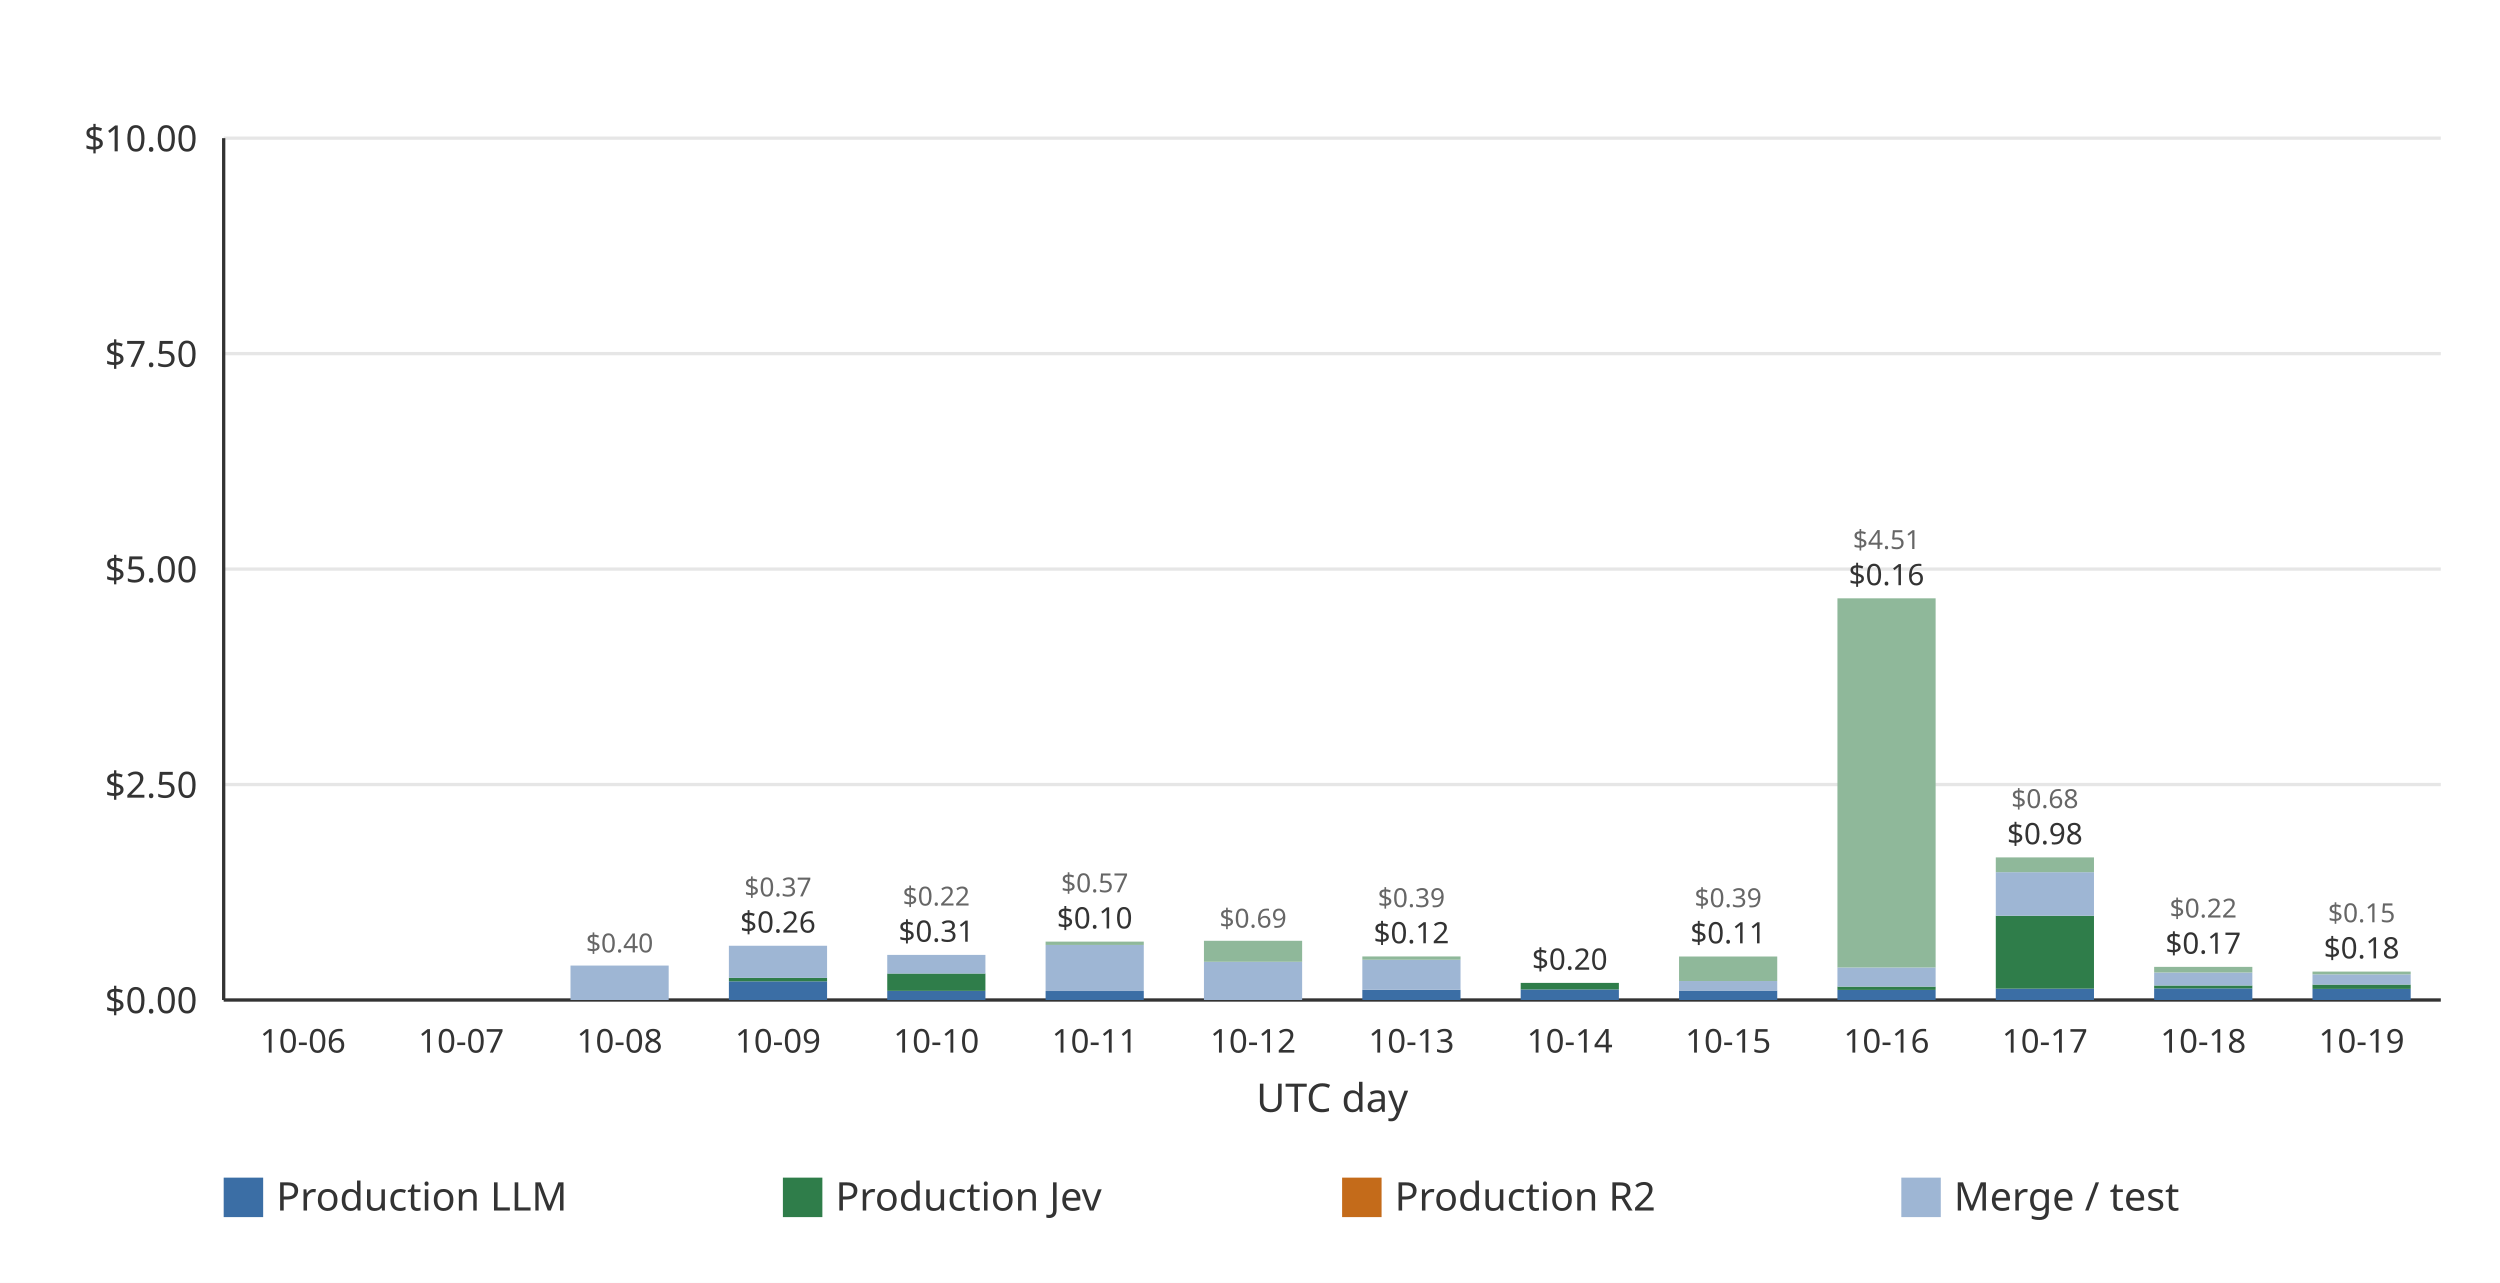
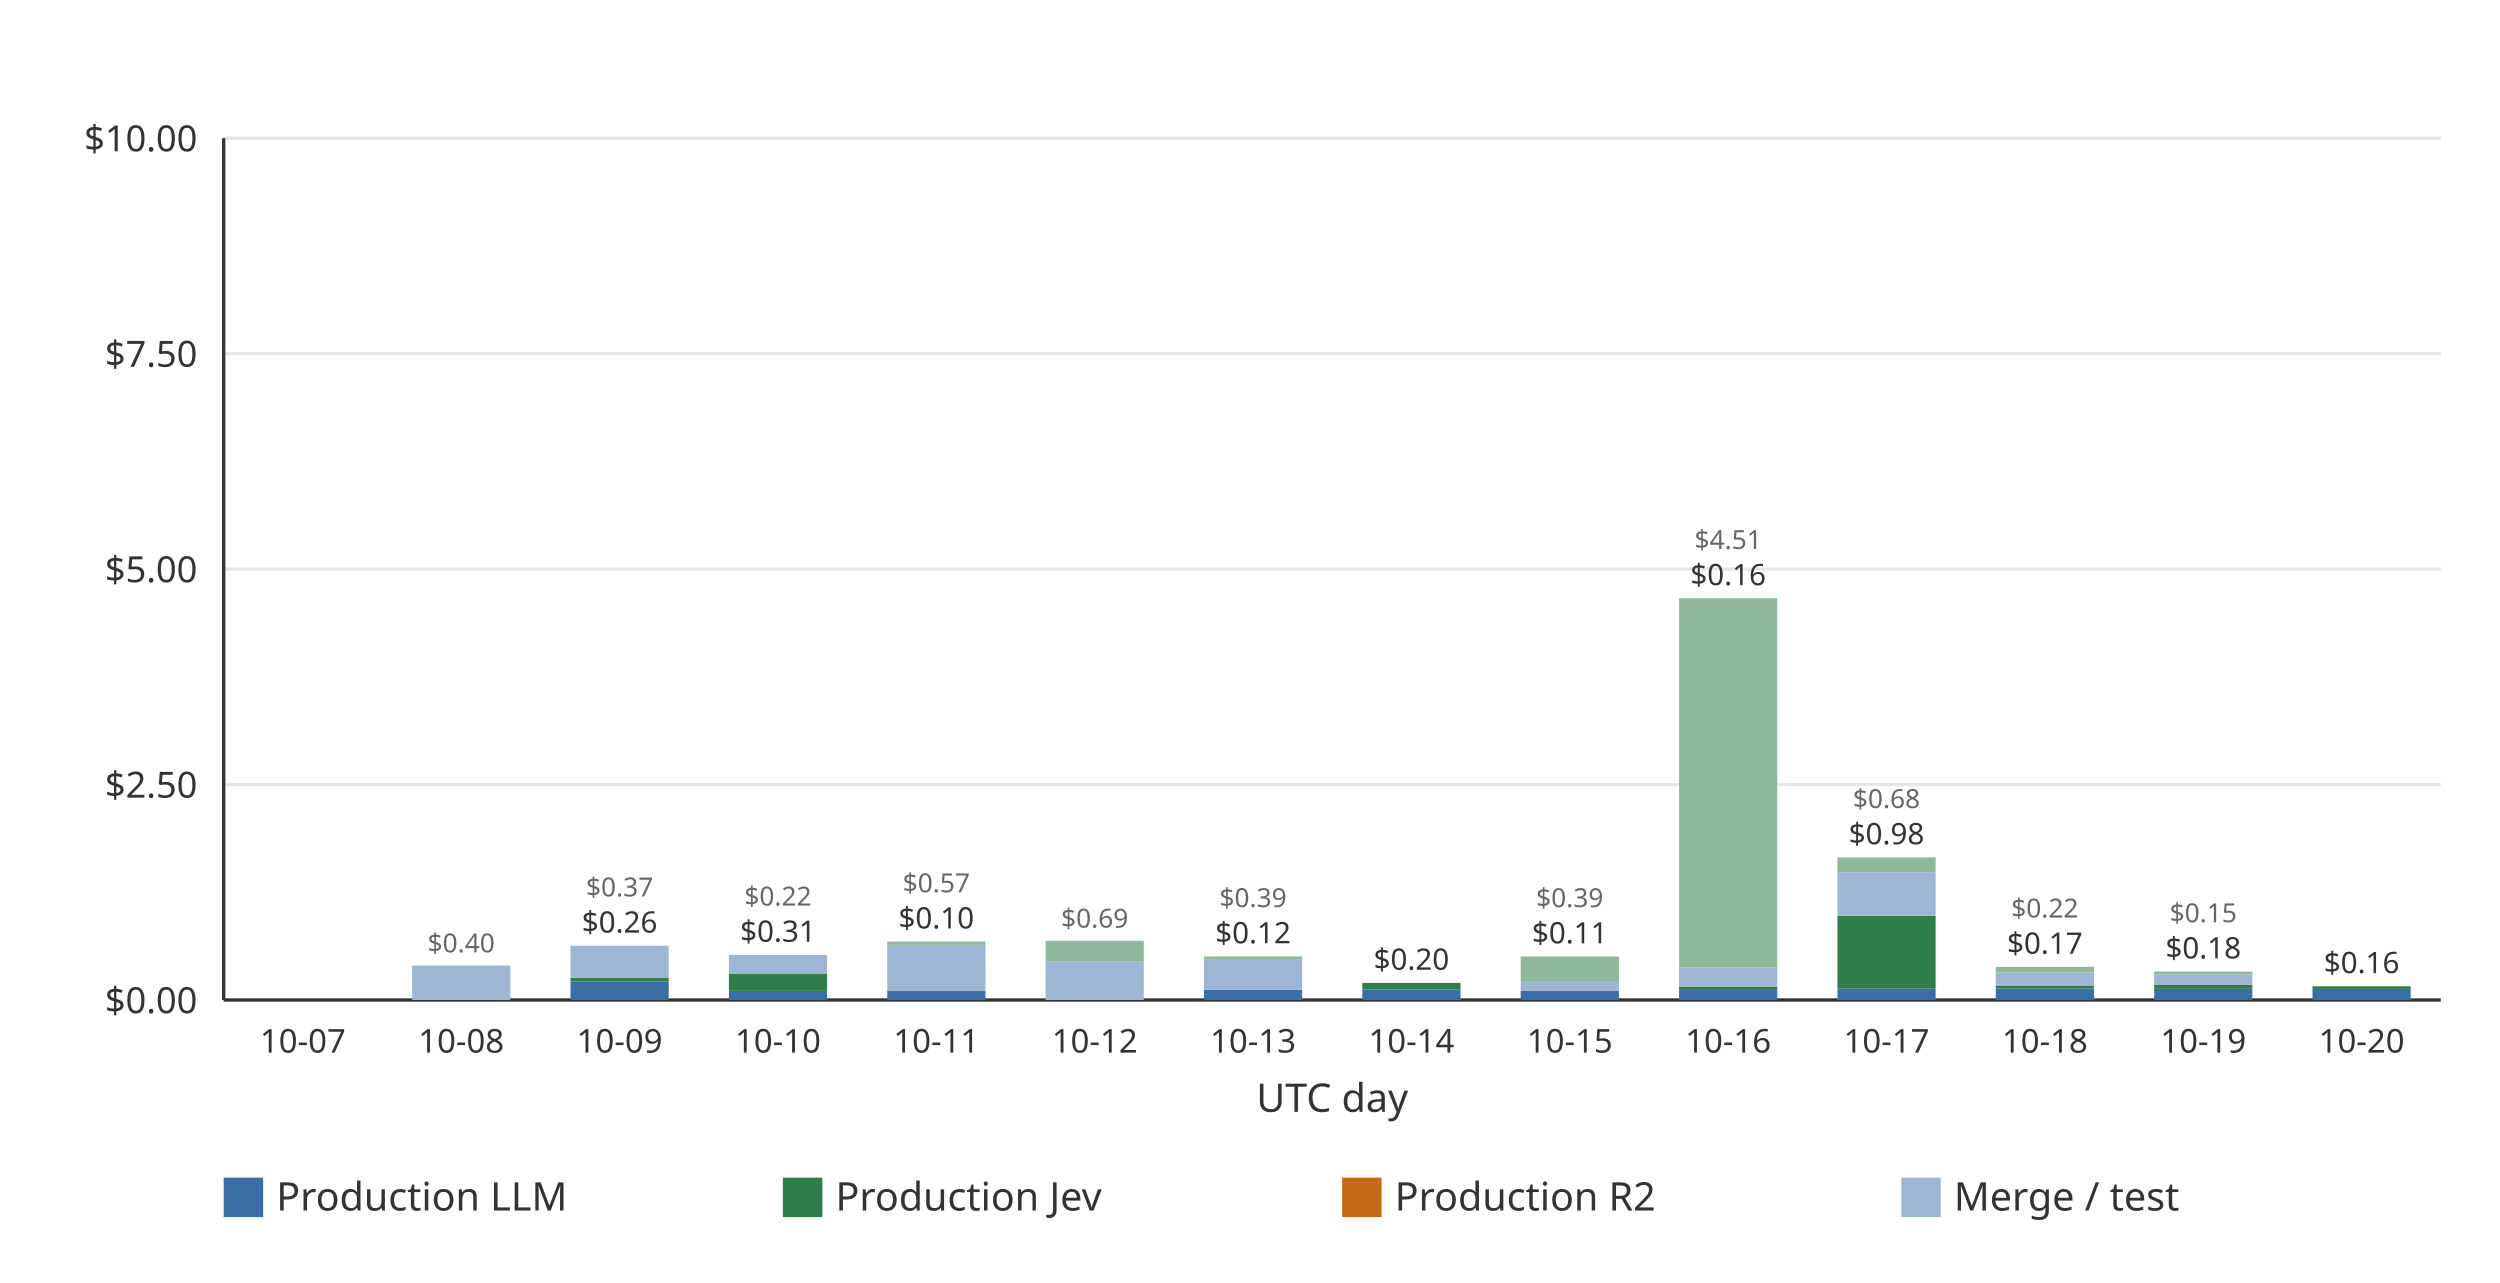
<svg xmlns="http://www.w3.org/2000/svg" width="760" height="390" viewBox="0 0 760 390" role="img">
  <rect width="760" height="390" fill="#ffffff" />
  <line x1="68.00" x2="742.00" y1="304.00" y2="304.00" stroke="#e6e6e6" stroke-width="1" />
  <text x="60.00" y="308.00" text-anchor="end" font-family="ui-sans-serif, system-ui, sans-serif" font-size="11" fill="#333333">$0.00</text>
  <line x1="68.00" x2="742.00" y1="238.50" y2="238.50" stroke="#e6e6e6" stroke-width="1" />
  <text x="60.00" y="242.50" text-anchor="end" font-family="ui-sans-serif, system-ui, sans-serif" font-size="11" fill="#333333">$2.50</text>
  <line x1="68.00" x2="742.00" y1="173.00" y2="173.00" stroke="#e6e6e6" stroke-width="1" />
  <text x="60.00" y="177.00" text-anchor="end" font-family="ui-sans-serif, system-ui, sans-serif" font-size="11" fill="#333333">$5.00</text>
  <line x1="68.00" x2="742.00" y1="107.50" y2="107.50" stroke="#e6e6e6" stroke-width="1" />
  <text x="60.00" y="111.50" text-anchor="end" font-family="ui-sans-serif, system-ui, sans-serif" font-size="11" fill="#333333">$7.50</text>
  <line x1="68.00" x2="742.00" y1="42.00" y2="42.00" stroke="#e6e6e6" stroke-width="1" />
  <text x="60.00" y="46.00" text-anchor="end" font-family="ui-sans-serif, system-ui, sans-serif" font-size="11" fill="#333333">$10.00</text>
  <line x1="68.00" x2="68.00" y1="42.00" y2="304.00" stroke="#333333" stroke-width="1" />
  <line x1="68.00" x2="742.00" y1="304.00" y2="304.00" stroke="#333333" stroke-width="1" />
-   <g data-date="2026-10-06" data-production-total="0" data-other-total="0" data-total="0" />
-   <text x="92.07" y="320.00" text-anchor="middle" font-family="ui-sans-serif, system-ui, sans-serif" font-size="10" fill="#333333">10-06</text>
  <g data-date="2026-10-07" data-production-total="0" data-other-total="0" data-total="0" />
-   <text x="140.21" y="320.00" text-anchor="middle" font-family="ui-sans-serif, system-ui, sans-serif" font-size="10" fill="#333333">10-07</text>
+   <text x="92.07" y="320.00" text-anchor="middle" font-family="ui-sans-serif, system-ui, sans-serif" font-size="10" fill="#333333">10-07</text>
  <g data-date="2026-10-08" data-production-total="0" data-other-total="0.399434380000000003771" data-total="0.399434380000000003771">
-     <rect x="173.43" y="293.53" width="29.85" height="10.47" fill="#9eb6d4" />
-     <text x="188.36" y="289.53" text-anchor="middle" font-family="ui-sans-serif, system-ui, sans-serif" font-size="8" fill="#666666">$0.40</text>
+     <rect x="125.29" y="293.53" width="29.85" height="10.47" fill="#9eb6d4" />
+     <text x="140.21" y="289.53" text-anchor="middle" font-family="ui-sans-serif, system-ui, sans-serif" font-size="8" fill="#666666">$0.40</text>
  </g>
-   <text x="188.36" y="320.00" text-anchor="middle" font-family="ui-sans-serif, system-ui, sans-serif" font-size="10" fill="#333333">10-08</text>
+   <text x="140.21" y="320.00" text-anchor="middle" font-family="ui-sans-serif, system-ui, sans-serif" font-size="10" fill="#333333">10-08</text>
  <g data-date="2026-10-09" data-production-total="0.25642104" data-other-total="0.37304242" data-total="0.62946346">
-     <rect x="221.58" y="298.32" width="29.85" height="5.68" fill="#3b6ea5" />
-     <rect x="221.58" y="297.28" width="29.85" height="1.04" fill="#2f7d4a" />
-     <rect x="221.58" y="287.51" width="29.85" height="9.77" fill="#9eb6d4" />
-     <text x="236.50" y="283.51" text-anchor="middle" font-family="ui-sans-serif, system-ui, sans-serif" font-size="9" fill="#333333">$0.26</text>
-     <text x="236.50" y="272.51" text-anchor="middle" font-family="ui-sans-serif, system-ui, sans-serif" font-size="8" fill="#666666">$0.37</text>
+     <rect x="173.43" y="298.32" width="29.85" height="5.68" fill="#3b6ea5" />
+     <rect x="173.43" y="297.28" width="29.85" height="1.04" fill="#2f7d4a" />
+     <rect x="173.43" y="287.51" width="29.85" height="9.77" fill="#9eb6d4" />
+     <text x="188.36" y="283.51" text-anchor="middle" font-family="ui-sans-serif, system-ui, sans-serif" font-size="9" fill="#333333">$0.26</text>
+     <text x="188.36" y="272.51" text-anchor="middle" font-family="ui-sans-serif, system-ui, sans-serif" font-size="8" fill="#666666">$0.37</text>
  </g>
-   <text x="236.50" y="320.00" text-anchor="middle" font-family="ui-sans-serif, system-ui, sans-serif" font-size="10" fill="#333333">10-09</text>
+   <text x="188.36" y="320.00" text-anchor="middle" font-family="ui-sans-serif, system-ui, sans-serif" font-size="10" fill="#333333">10-09</text>
  <g data-date="2026-10-10" data-production-total="0.30748244" data-other-total="0.21585988" data-total="0.52334232">
-     <rect x="269.72" y="301.22" width="29.85" height="2.78" fill="#3b6ea5" />
-     <rect x="269.72" y="295.94" width="29.85" height="5.28" fill="#2f7d4a" />
-     <rect x="269.72" y="290.29" width="29.85" height="5.66" fill="#9eb6d4" />
-     <text x="284.64" y="286.29" text-anchor="middle" font-family="ui-sans-serif, system-ui, sans-serif" font-size="9" fill="#333333">$0.31</text>
-     <text x="284.64" y="275.29" text-anchor="middle" font-family="ui-sans-serif, system-ui, sans-serif" font-size="8" fill="#666666">$0.22</text>
+     <rect x="221.58" y="301.22" width="29.85" height="2.78" fill="#3b6ea5" />
+     <rect x="221.58" y="295.94" width="29.85" height="5.28" fill="#2f7d4a" />
+     <rect x="221.58" y="290.29" width="29.85" height="5.66" fill="#9eb6d4" />
+     <text x="236.50" y="286.29" text-anchor="middle" font-family="ui-sans-serif, system-ui, sans-serif" font-size="9" fill="#333333">$0.31</text>
+     <text x="236.50" y="275.29" text-anchor="middle" font-family="ui-sans-serif, system-ui, sans-serif" font-size="8" fill="#666666">$0.22</text>
  </g>
-   <text x="284.64" y="320.00" text-anchor="middle" font-family="ui-sans-serif, system-ui, sans-serif" font-size="10" fill="#333333">10-10</text>
+   <text x="236.50" y="320.00" text-anchor="middle" font-family="ui-sans-serif, system-ui, sans-serif" font-size="10" fill="#333333">10-10</text>
  <g data-date="2026-10-11" data-production-total="0.10425128" data-other-total="0.57332917" data-total="0.67758045">
-     <rect x="317.86" y="301.27" width="29.85" height="2.73" fill="#3b6ea5" />
-     <rect x="317.86" y="287.25" width="29.85" height="14.01" fill="#9eb6d4" />
-     <rect x="317.86" y="286.25" width="29.85" height="1.01" fill="#8fb89a" />
-     <text x="332.79" y="282.25" text-anchor="middle" font-family="ui-sans-serif, system-ui, sans-serif" font-size="9" fill="#333333">$0.10</text>
-     <text x="332.79" y="271.25" text-anchor="middle" font-family="ui-sans-serif, system-ui, sans-serif" font-size="8" fill="#666666">$0.57</text>
+     <rect x="269.72" y="301.27" width="29.85" height="2.73" fill="#3b6ea5" />
+     <rect x="269.72" y="287.25" width="29.85" height="14.01" fill="#9eb6d4" />
+     <rect x="269.72" y="286.25" width="29.85" height="1.01" fill="#8fb89a" />
+     <text x="284.64" y="282.25" text-anchor="middle" font-family="ui-sans-serif, system-ui, sans-serif" font-size="9" fill="#333333">$0.10</text>
+     <text x="284.64" y="271.25" text-anchor="middle" font-family="ui-sans-serif, system-ui, sans-serif" font-size="8" fill="#666666">$0.57</text>
  </g>
-   <text x="332.79" y="320.00" text-anchor="middle" font-family="ui-sans-serif, system-ui, sans-serif" font-size="10" fill="#333333">10-11</text>
+   <text x="284.64" y="320.00" text-anchor="middle" font-family="ui-sans-serif, system-ui, sans-serif" font-size="10" fill="#333333">10-11</text>
  <g data-date="2026-10-12" data-production-total="0" data-other-total="0.68715173" data-total="0.68715173">
-     <rect x="366.00" y="292.37" width="29.85" height="11.63" fill="#9eb6d4" />
-     <rect x="366.00" y="286.00" width="29.85" height="6.38" fill="#8fb89a" />
-     <text x="380.93" y="282.00" text-anchor="middle" font-family="ui-sans-serif, system-ui, sans-serif" font-size="8" fill="#666666">$0.69</text>
+     <rect x="317.86" y="292.37" width="29.85" height="11.63" fill="#9eb6d4" />
+     <rect x="317.86" y="286.00" width="29.85" height="6.38" fill="#8fb89a" />
+     <text x="332.79" y="282.00" text-anchor="middle" font-family="ui-sans-serif, system-ui, sans-serif" font-size="8" fill="#666666">$0.69</text>
  </g>
-   <text x="380.93" y="320.00" text-anchor="middle" font-family="ui-sans-serif, system-ui, sans-serif" font-size="10" fill="#333333">10-12</text>
+   <text x="332.79" y="320.00" text-anchor="middle" font-family="ui-sans-serif, system-ui, sans-serif" font-size="10" fill="#333333">10-12</text>
  <g data-date="2026-10-13" data-production-total="0.11847358" data-other-total="0.38669388" data-total="0.50516746">
-     <rect x="414.15" y="300.90" width="29.85" height="3.10" fill="#3b6ea5" />
-     <rect x="414.15" y="291.77" width="29.85" height="9.13" fill="#9eb6d4" />
-     <rect x="414.15" y="290.76" width="29.85" height="1.00" fill="#8fb89a" />
-     <text x="429.07" y="286.76" text-anchor="middle" font-family="ui-sans-serif, system-ui, sans-serif" font-size="9" fill="#333333">$0.12</text>
-     <text x="429.07" y="275.76" text-anchor="middle" font-family="ui-sans-serif, system-ui, sans-serif" font-size="8" fill="#666666">$0.39</text>
+     <rect x="366.00" y="300.90" width="29.85" height="3.10" fill="#3b6ea5" />
+     <rect x="366.00" y="291.77" width="29.85" height="9.13" fill="#9eb6d4" />
+     <rect x="366.00" y="290.76" width="29.85" height="1.00" fill="#8fb89a" />
+     <text x="380.93" y="286.76" text-anchor="middle" font-family="ui-sans-serif, system-ui, sans-serif" font-size="9" fill="#333333">$0.12</text>
+     <text x="380.93" y="275.76" text-anchor="middle" font-family="ui-sans-serif, system-ui, sans-serif" font-size="8" fill="#666666">$0.39</text>
  </g>
-   <text x="429.07" y="320.00" text-anchor="middle" font-family="ui-sans-serif, system-ui, sans-serif" font-size="10" fill="#333333">10-13</text>
+   <text x="380.93" y="320.00" text-anchor="middle" font-family="ui-sans-serif, system-ui, sans-serif" font-size="10" fill="#333333">10-13</text>
  <g data-date="2026-10-14" data-production-total="0.19837283" data-other-total="0" data-total="0.19837283">
-     <rect x="462.29" y="300.79" width="29.85" height="3.21" fill="#3b6ea5" />
-     <rect x="462.29" y="298.80" width="29.85" height="1.99" fill="#2f7d4a" />
-     <text x="477.21" y="294.80" text-anchor="middle" font-family="ui-sans-serif, system-ui, sans-serif" font-size="9" fill="#333333">$0.20</text>
+     <rect x="414.15" y="300.79" width="29.85" height="3.21" fill="#3b6ea5" />
+     <rect x="414.15" y="298.80" width="29.85" height="1.99" fill="#2f7d4a" />
+     <text x="429.07" y="294.80" text-anchor="middle" font-family="ui-sans-serif, system-ui, sans-serif" font-size="9" fill="#333333">$0.20</text>
  </g>
-   <text x="477.21" y="320.00" text-anchor="middle" font-family="ui-sans-serif, system-ui, sans-serif" font-size="10" fill="#333333">10-14</text>
+   <text x="429.07" y="320.00" text-anchor="middle" font-family="ui-sans-serif, system-ui, sans-serif" font-size="10" fill="#333333">10-14</text>
  <g data-date="2026-10-15" data-production-total="0.10996748" data-other-total="0.39462680" data-total="0.50459428">
-     <rect x="510.43" y="301.12" width="29.85" height="2.88" fill="#3b6ea5" />
-     <rect x="510.43" y="298.23" width="29.85" height="2.89" fill="#9eb6d4" />
-     <rect x="510.43" y="290.78" width="29.85" height="7.45" fill="#8fb89a" />
-     <text x="525.36" y="286.78" text-anchor="middle" font-family="ui-sans-serif, system-ui, sans-serif" font-size="9" fill="#333333">$0.11</text>
-     <text x="525.36" y="275.78" text-anchor="middle" font-family="ui-sans-serif, system-ui, sans-serif" font-size="8" fill="#666666">$0.39</text>
+     <rect x="462.29" y="301.12" width="29.85" height="2.88" fill="#3b6ea5" />
+     <rect x="462.29" y="298.23" width="29.85" height="2.89" fill="#9eb6d4" />
+     <rect x="462.29" y="290.78" width="29.85" height="7.45" fill="#8fb89a" />
+     <text x="477.21" y="286.78" text-anchor="middle" font-family="ui-sans-serif, system-ui, sans-serif" font-size="9" fill="#333333">$0.11</text>
+     <text x="477.21" y="275.78" text-anchor="middle" font-family="ui-sans-serif, system-ui, sans-serif" font-size="8" fill="#666666">$0.39</text>
  </g>
-   <text x="525.36" y="320.00" text-anchor="middle" font-family="ui-sans-serif, system-ui, sans-serif" font-size="10" fill="#333333">10-15</text>
+   <text x="477.21" y="320.00" text-anchor="middle" font-family="ui-sans-serif, system-ui, sans-serif" font-size="10" fill="#333333">10-15</text>
  <g data-date="2026-10-16" data-production-total="0.15520778" data-other-total="4.50565914" data-total="4.66086692">
-     <rect x="558.58" y="300.93" width="29.85" height="3.07" fill="#3b6ea5" />
-     <rect x="558.58" y="299.93" width="29.85" height="1.00" fill="#2f7d4a" />
-     <rect x="558.58" y="294.11" width="29.85" height="5.82" fill="#9eb6d4" />
-     <rect x="558.58" y="181.89" width="29.85" height="112.22" fill="#8fb89a" />
-     <text x="573.50" y="177.89" text-anchor="middle" font-family="ui-sans-serif, system-ui, sans-serif" font-size="9" fill="#333333">$0.16</text>
-     <text x="573.50" y="166.89" text-anchor="middle" font-family="ui-sans-serif, system-ui, sans-serif" font-size="8" fill="#666666">$4.51</text>
+     <rect x="510.43" y="300.93" width="29.85" height="3.07" fill="#3b6ea5" />
+     <rect x="510.43" y="299.93" width="29.85" height="1.00" fill="#2f7d4a" />
+     <rect x="510.43" y="294.11" width="29.85" height="5.82" fill="#9eb6d4" />
+     <rect x="510.43" y="181.89" width="29.85" height="112.22" fill="#8fb89a" />
+     <text x="525.36" y="177.89" text-anchor="middle" font-family="ui-sans-serif, system-ui, sans-serif" font-size="9" fill="#333333">$0.16</text>
+     <text x="525.36" y="166.89" text-anchor="middle" font-family="ui-sans-serif, system-ui, sans-serif" font-size="8" fill="#666666">$4.51</text>
  </g>
-   <text x="573.50" y="320.00" text-anchor="middle" font-family="ui-sans-serif, system-ui, sans-serif" font-size="10" fill="#333333">10-16</text>
+   <text x="525.36" y="320.00" text-anchor="middle" font-family="ui-sans-serif, system-ui, sans-serif" font-size="10" fill="#333333">10-16</text>
  <g data-date="2026-10-17" data-production-total="0.97797219" data-other-total="0.67665704" data-total="1.65462923">
-     <rect x="606.72" y="300.54" width="29.85" height="3.46" fill="#3b6ea5" />
-     <rect x="606.72" y="278.38" width="29.85" height="22.17" fill="#2f7d4a" />
-     <rect x="606.72" y="265.14" width="29.85" height="13.24" fill="#9eb6d4" />
-     <rect x="606.72" y="260.65" width="29.85" height="4.49" fill="#8fb89a" />
-     <text x="621.64" y="256.65" text-anchor="middle" font-family="ui-sans-serif, system-ui, sans-serif" font-size="9" fill="#333333">$0.98</text>
-     <text x="621.64" y="245.65" text-anchor="middle" font-family="ui-sans-serif, system-ui, sans-serif" font-size="8" fill="#666666">$0.68</text>
+     <rect x="558.58" y="300.54" width="29.85" height="3.46" fill="#3b6ea5" />
+     <rect x="558.58" y="278.38" width="29.85" height="22.17" fill="#2f7d4a" />
+     <rect x="558.58" y="265.14" width="29.85" height="13.24" fill="#9eb6d4" />
+     <rect x="558.58" y="260.65" width="29.85" height="4.49" fill="#8fb89a" />
+     <text x="573.50" y="256.65" text-anchor="middle" font-family="ui-sans-serif, system-ui, sans-serif" font-size="9" fill="#333333">$0.98</text>
+     <text x="573.50" y="245.65" text-anchor="middle" font-family="ui-sans-serif, system-ui, sans-serif" font-size="8" fill="#666666">$0.68</text>
  </g>
-   <text x="621.64" y="320.00" text-anchor="middle" font-family="ui-sans-serif, system-ui, sans-serif" font-size="10" fill="#333333">10-17</text>
+   <text x="573.50" y="320.00" text-anchor="middle" font-family="ui-sans-serif, system-ui, sans-serif" font-size="10" fill="#333333">10-17</text>
  <g data-date="2026-10-18" data-production-total="0.16829425" data-other-total="0.21603838" data-total="0.38433263">
-     <rect x="654.86" y="300.46" width="29.85" height="3.54" fill="#3b6ea5" />
-     <rect x="654.86" y="299.59" width="29.85" height="0.87" fill="#2f7d4a" />
-     <rect x="654.86" y="295.64" width="29.85" height="3.95" fill="#9eb6d4" />
-     <rect x="654.86" y="293.93" width="29.85" height="1.71" fill="#8fb89a" />
-     <text x="669.79" y="289.93" text-anchor="middle" font-family="ui-sans-serif, system-ui, sans-serif" font-size="9" fill="#333333">$0.17</text>
-     <text x="669.79" y="278.93" text-anchor="middle" font-family="ui-sans-serif, system-ui, sans-serif" font-size="8" fill="#666666">$0.22</text>
+     <rect x="606.72" y="300.46" width="29.85" height="3.54" fill="#3b6ea5" />
+     <rect x="606.72" y="299.59" width="29.85" height="0.87" fill="#2f7d4a" />
+     <rect x="606.72" y="295.64" width="29.85" height="3.95" fill="#9eb6d4" />
+     <rect x="606.72" y="293.93" width="29.85" height="1.71" fill="#8fb89a" />
+     <text x="621.64" y="289.93" text-anchor="middle" font-family="ui-sans-serif, system-ui, sans-serif" font-size="9" fill="#333333">$0.17</text>
+     <text x="621.64" y="278.93" text-anchor="middle" font-family="ui-sans-serif, system-ui, sans-serif" font-size="8" fill="#666666">$0.22</text>
  </g>
-   <text x="669.79" y="320.00" text-anchor="middle" font-family="ui-sans-serif, system-ui, sans-serif" font-size="10" fill="#333333">10-18</text>
+   <text x="621.64" y="320.00" text-anchor="middle" font-family="ui-sans-serif, system-ui, sans-serif" font-size="10" fill="#333333">10-18</text>
  <g data-date="2026-10-19" data-production-total="0.17911365" data-other-total="0.15053947" data-total="0.32965312">
-     <rect x="703.00" y="300.62" width="29.85" height="3.38" fill="#3b6ea5" />
-     <rect x="703.00" y="299.31" width="29.85" height="1.31" fill="#2f7d4a" />
-     <rect x="703.00" y="296.21" width="29.85" height="3.10" fill="#9eb6d4" />
-     <rect x="703.00" y="295.36" width="29.85" height="0.85" fill="#8fb89a" />
-     <text x="717.93" y="291.36" text-anchor="middle" font-family="ui-sans-serif, system-ui, sans-serif" font-size="9" fill="#333333">$0.18</text>
-     <text x="717.93" y="280.36" text-anchor="middle" font-family="ui-sans-serif, system-ui, sans-serif" font-size="8" fill="#666666">$0.15</text>
+     <rect x="654.86" y="300.62" width="29.85" height="3.38" fill="#3b6ea5" />
+     <rect x="654.86" y="299.31" width="29.85" height="1.31" fill="#2f7d4a" />
+     <rect x="654.86" y="296.21" width="29.85" height="3.10" fill="#9eb6d4" />
+     <rect x="654.86" y="295.36" width="29.85" height="0.85" fill="#8fb89a" />
+     <text x="669.79" y="291.36" text-anchor="middle" font-family="ui-sans-serif, system-ui, sans-serif" font-size="9" fill="#333333">$0.18</text>
+     <text x="669.79" y="280.36" text-anchor="middle" font-family="ui-sans-serif, system-ui, sans-serif" font-size="8" fill="#666666">$0.15</text>
  </g>
-   <text x="717.93" y="320.00" text-anchor="middle" font-family="ui-sans-serif, system-ui, sans-serif" font-size="10" fill="#333333">10-19</text>
+   <text x="669.79" y="320.00" text-anchor="middle" font-family="ui-sans-serif, system-ui, sans-serif" font-size="10" fill="#333333">10-19</text>
+   <g data-date="2026-10-20" data-production-total="0.15905216" data-other-total="0" data-total="0.15905216">
+     <rect x="703.00" y="300.63" width="29.85" height="3.37" fill="#3b6ea5" />
+     <rect x="703.00" y="299.83" width="29.85" height="0.80" fill="#2f7d4a" />
+     <text x="717.93" y="295.83" text-anchor="middle" font-family="ui-sans-serif, system-ui, sans-serif" font-size="9" fill="#333333">$0.16</text>
+   </g>
+   <text x="717.93" y="320.00" text-anchor="middle" font-family="ui-sans-serif, system-ui, sans-serif" font-size="10" fill="#333333">10-20</text>
  <text x="405.00" y="338.00" text-anchor="middle" font-family="ui-sans-serif, system-ui, sans-serif" font-size="12" fill="#333333">UTC day</text>
  <rect x="68.00" y="358.00" width="12" height="12" fill="#3b6ea5" />
  <text x="84.00" y="368.00" font-family="ui-sans-serif, system-ui, sans-serif" font-size="12" fill="#333333">Production LLM</text>
  <rect x="238.00" y="358.00" width="12" height="12" fill="#2f7d4a" />
  <text x="254.00" y="368.00" font-family="ui-sans-serif, system-ui, sans-serif" font-size="12" fill="#333333">Production Jev</text>
  <rect x="408.00" y="358.00" width="12" height="12" fill="#c46b1a" />
  <text x="424.00" y="368.00" font-family="ui-sans-serif, system-ui, sans-serif" font-size="12" fill="#333333">Production R2</text>
  <rect x="578.00" y="358.00" width="12" height="12" fill="#9eb6d4" />
  <text x="594.00" y="368.00" font-family="ui-sans-serif, system-ui, sans-serif" font-size="12" fill="#333333">Merge / test</text>
</svg>
